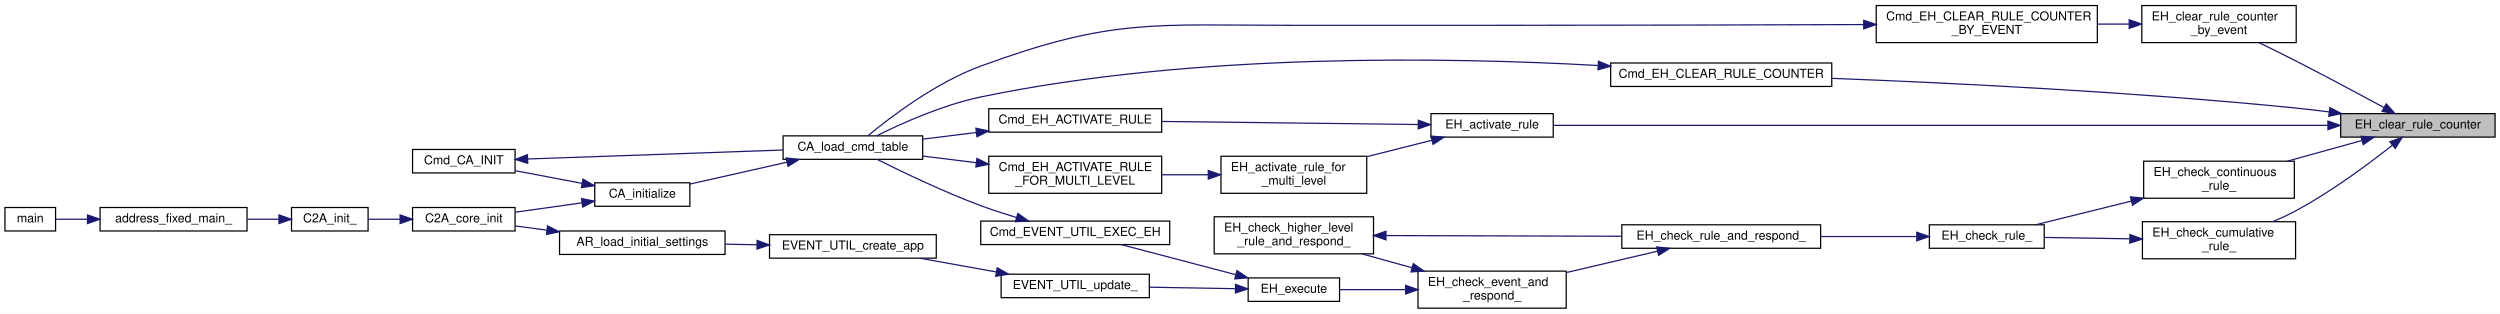
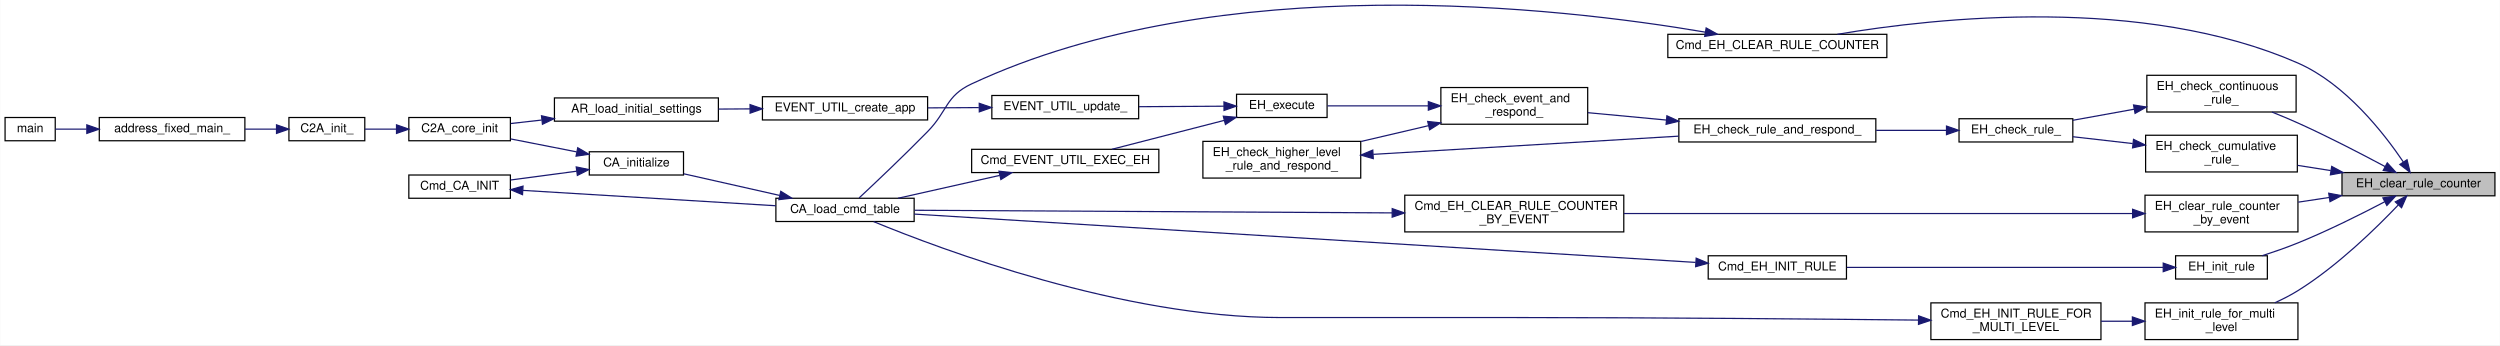
- <svg xmlns="http://www.w3.org/2000/svg" xmlns:xlink="http://www.w3.org/1999/xlink" width="2024pt" height="254pt" viewBox="0.00 0.00 2024.00 254.00">
-   <g id="graph0" class="graph" transform="scale(1 1) rotate(0) translate(4 250)">
-     <polygon fill="white" stroke="transparent" points="-4,4 -4,-250 2020,-250 2020,4 -4,4" />
+ <svg xmlns="http://www.w3.org/2000/svg" xmlns:xlink="http://www.w3.org/1999/xlink" width="2043pt" height="282pt" viewBox="0.00 0.00 2043.00 282.04">
+   <g id="graph0" class="graph" transform="scale(1 1) rotate(0) translate(4 278.04)">
+     <polygon fill="white" stroke="transparent" points="-4,4 -4,-278.04 2039,-278.04 2039,4 -4,4" />
    <g id="node1" class="node">
      <g id="a_node1">
        <a xlink:title="EH_Rule の counter を 0 クリア">
-           <polygon fill="#bfbfbf" stroke="black" points="1891,-139 1891,-158 2016,-158 2016,-139 1891,-139" />
-           <text text-anchor="middle" x="1953.5" y="-146" font-family="Helvetica,sans-Serif" font-size="10.00">EH_clear_rule_counter</text>
+           <polygon fill="#bfbfbf" stroke="black" points="1910,-118 1910,-137 2035,-137 2035,-118 1910,-118" />
+           <text text-anchor="middle" x="1972.5" y="-125" font-family="Helvetica,sans-Serif" font-size="10.00">EH_clear_rule_counter</text>
        </a>
      </g>
    </g>
    <g id="node2" class="node">
      <g id="a_node2">
        <a xlink:href="event__handler_8h.html#a425593baa23dc640885f86dd623679a6" target="_top" xlink:title=" ">
-           <polygon fill="white" stroke="black" points="1300,-180 1300,-199 1479,-199 1479,-180 1300,-180" />
-           <text text-anchor="middle" x="1389.5" y="-187" font-family="Helvetica,sans-Serif" font-size="10.00">Cmd_EH_CLEAR_RULE_COUNTER</text>
+           <polygon fill="white" stroke="black" points="1359,-231 1359,-250 1538,-250 1538,-231 1359,-231" />
+           <text text-anchor="middle" x="1448.5" y="-238" font-family="Helvetica,sans-Serif" font-size="10.00">Cmd_EH_CLEAR_RULE_COUNTER</text>
        </a>
      </g>
    </g>
    <g id="edge1" class="edge">
-       <path fill="none" stroke="midnightblue" d="M1881.69,-159.38C1872.72,-160.55 1863.65,-161.63 1855,-162.5 1724.6,-175.63 1572.91,-182.96 1479.29,-186.57" />
-       <polygon fill="midnightblue" stroke="midnightblue" points="1882.3,-162.83 1891.75,-158.03 1881.37,-155.89 1882.3,-162.83" />
+       <path fill="none" stroke="midnightblue" d="M1960.19,-145.6C1944.27,-169.2 1912.82,-209.49 1874,-226.5 1747.53,-281.92 1578.96,-263.76 1497.54,-250" />
+       <polygon fill="midnightblue" stroke="midnightblue" points="1963.16,-147.46 1965.69,-137.17 1957.29,-143.63 1963.16,-147.46" />
    </g>
    <g id="node10" class="node">
      <g id="a_node10">
-         <a xlink:href="event__handler_8h.html#a94ea5d3a648f85871e35b36893f15007" target="_top" xlink:title="ルールの有効化">
-           <polygon fill="white" stroke="black" points="1154.5,-139 1154.5,-158 1253.5,-158 1253.5,-139 1154.5,-139" />
-           <text text-anchor="middle" x="1204" y="-146" font-family="Helvetica,sans-Serif" font-size="10.00">EH_activate_rule</text>
+         <a xlink:href="event__handler_8c.html#aa8f8643b631236606e67efd8f301d88c" target="_top" xlink:title="EH の対応条件をチェックする (EH_RESPONSE_CONDITION_CONTINUOUS)">
+           <polygon fill="white" stroke="black" points="1750.5,-186.5 1750.5,-216.5 1872.5,-216.5 1872.5,-186.5 1750.5,-186.5" />
+           <text text-anchor="start" x="1758.5" y="-204.5" font-family="Helvetica,sans-Serif" font-size="10.00">EH_check_continuous</text>
+           <text text-anchor="middle" x="1811.5" y="-193.5" font-family="Helvetica,sans-Serif" font-size="10.00">_rule_</text>
        </a>
      </g>
    </g>
    <g id="edge10" class="edge">
-       <path fill="none" stroke="midnightblue" d="M1880.59,-148.5C1729.46,-148.5 1382.25,-148.5 1253.88,-148.5" />
-       <polygon fill="midnightblue" stroke="midnightblue" points="1880.69,-152 1890.69,-148.5 1880.69,-145 1880.69,-152" />
-     </g>
-     <g id="node14" class="node">
-       <g id="a_node14">
-         <a xlink:href="event__handler_8c.html#aa8f8643b631236606e67efd8f301d88c" target="_top" xlink:title="EH の対応条件をチェックする (EH_RESPONSE_CONDITION_CONTINUOUS)">
-           <polygon fill="white" stroke="black" points="1731.5,-89.5 1731.5,-119.5 1853.5,-119.5 1853.5,-89.5 1731.5,-89.5" />
-           <text text-anchor="start" x="1739.5" y="-107.5" font-family="Helvetica,sans-Serif" font-size="10.00">EH_check_continuous</text>
-           <text text-anchor="middle" x="1792.5" y="-96.5" font-family="Helvetica,sans-Serif" font-size="10.00">_rule_</text>
-         </a>
-       </g>
-     </g>
-     <g id="edge16" class="edge">
-       <path fill="none" stroke="midnightblue" d="M1908.27,-136.26C1889.57,-131.09 1867.62,-125.01 1847.94,-119.57" />
-       <polygon fill="midnightblue" stroke="midnightblue" points="1907.43,-139.66 1918,-138.95 1909.3,-132.91 1907.43,-139.66" />
-     </g>
-     <g id="node24" class="node">
-       <g id="a_node24">
+       <path fill="none" stroke="midnightblue" d="M1945.29,-141.86C1925.86,-152.28 1898.6,-166.43 1874,-177.5 1867.21,-180.56 1859.9,-183.61 1852.77,-186.46" />
+       <polygon fill="midnightblue" stroke="midnightblue" points="1947.01,-144.91 1954.15,-137.08 1943.69,-138.75 1947.01,-144.91" />
+     </g>
+     <g id="node20" class="node">
+       <g id="a_node20">
        <a xlink:href="event__handler_8c.html#af067cdf04b4ff6b4a8663cbeb9447c62" target="_top" xlink:title="EH の対応条件をチェックする (EH_RESPONSE_CONDITION_CUMULATIVE)">
-           <polygon fill="white" stroke="black" points="1730.5,-40.5 1730.5,-70.5 1854.5,-70.5 1854.5,-40.5 1730.5,-40.5" />
-           <text text-anchor="start" x="1738.5" y="-58.5" font-family="Helvetica,sans-Serif" font-size="10.00">EH_check_cumulative</text>
-           <text text-anchor="middle" x="1792.5" y="-47.5" font-family="Helvetica,sans-Serif" font-size="10.00">_rule_</text>
-         </a>
-       </g>
-     </g>
-     <g id="edge29" class="edge">
-       <path fill="none" stroke="midnightblue" d="M1932.88,-132.44C1913.83,-117.38 1883.66,-94.93 1855,-79.5 1849.05,-76.29 1842.57,-73.29 1836.13,-70.57" />
-       <polygon fill="midnightblue" stroke="midnightblue" points="1930.81,-135.27 1940.81,-138.79 1935.19,-129.8 1930.81,-135.27" />
+           <polygon fill="white" stroke="black" points="1749.5,-137.5 1749.5,-167.5 1873.5,-167.5 1873.5,-137.5 1749.5,-137.5" />
+           <text text-anchor="start" x="1757.5" y="-155.5" font-family="Helvetica,sans-Serif" font-size="10.00">EH_check_cumulative</text>
+           <text text-anchor="middle" x="1811.5" y="-144.5" font-family="Helvetica,sans-Serif" font-size="10.00">_rule_</text>
+         </a>
+       </g>
+     </g>
+     <g id="edge23" class="edge">
+       <path fill="none" stroke="midnightblue" d="M1900.81,-138.61C1891.77,-140.04 1882.57,-141.48 1873.69,-142.88" />
+       <polygon fill="midnightblue" stroke="midnightblue" points="1901.6,-142.03 1910.94,-137.02 1900.51,-135.12 1901.6,-142.03" />
+     </g>
+     <g id="node21" class="node">
+       <g id="a_node21">
+         <a xlink:href="event__handler_8h.html#a4f18856b3535342c3b93b478d78ad832" target="_top" xlink:title="EH_Rule の counter を EL_Event 指定で 0 クリア">
+           <polygon fill="white" stroke="black" points="1749,-88.5 1749,-118.5 1874,-118.5 1874,-88.5 1749,-88.5" />
+           <text text-anchor="start" x="1757" y="-106.5" font-family="Helvetica,sans-Serif" font-size="10.00">EH_clear_rule_counter</text>
+           <text text-anchor="middle" x="1811.5" y="-95.5" font-family="Helvetica,sans-Serif" font-size="10.00">_by_event</text>
+         </a>
+       </g>
+     </g>
+     <g id="edge25" class="edge">
+       <path fill="none" stroke="midnightblue" d="M1899.41,-116.62C1891.01,-115.35 1882.5,-114.07 1874.26,-112.82" />
+       <polygon fill="midnightblue" stroke="midnightblue" points="1899.16,-120.12 1909.57,-118.15 1900.21,-113.2 1899.16,-120.12" />
+     </g>
+     <g id="node23" class="node">
+       <g id="a_node23">
+         <a xlink:href="event__handler_8h.html#a439aaf4c71d852d1e4e88371f2e20de0" target="_top" xlink:title="ルールの初期化">
+           <polygon fill="white" stroke="black" points="1774,-50 1774,-69 1849,-69 1849,-50 1774,-50" />
+           <text text-anchor="middle" x="1811.5" y="-57" font-family="Helvetica,sans-Serif" font-size="10.00">EH_init_rule</text>
+         </a>
+       </g>
+     </g>
+     <g id="edge28" class="edge">
+       <path fill="none" stroke="midnightblue" d="M1944.78,-113.05C1925.45,-102.92 1898.52,-89.46 1874,-79.5 1864.64,-75.7 1854.26,-72.1 1844.73,-69.02" />
+       <polygon fill="midnightblue" stroke="midnightblue" points="1943.41,-116.29 1953.88,-117.87 1946.68,-110.1 1943.41,-116.29" />
    </g>
    <g id="node25" class="node">
      <g id="a_node25">
-         <a xlink:href="event__handler_8h.html#a4f18856b3535342c3b93b478d78ad832" target="_top" xlink:title="EH_Rule の counter を EL_Event 指定で 0 クリア">
-           <polygon fill="white" stroke="black" points="1730,-215.5 1730,-245.5 1855,-245.5 1855,-215.5 1730,-215.5" />
-           <text text-anchor="start" x="1738" y="-233.5" font-family="Helvetica,sans-Serif" font-size="10.00">EH_clear_rule_counter</text>
-           <text text-anchor="middle" x="1792.5" y="-222.5" font-family="Helvetica,sans-Serif" font-size="10.00">_by_event</text>
+         <a xlink:href="event__handler_8h.html#a22e8ca1b48699e5624aab13f1a337e8b" target="_top" xlink:title="ルールの初期化 (multi-level)">
+           <polygon fill="white" stroke="black" points="1749,-0.5 1749,-30.5 1874,-30.5 1874,-0.5 1749,-0.5" />
+           <text text-anchor="start" x="1757" y="-18.5" font-family="Helvetica,sans-Serif" font-size="10.00">EH_init_rule_for_multi</text>
+           <text text-anchor="middle" x="1811.5" y="-7.5" font-family="Helvetica,sans-Serif" font-size="10.00">_level</text>
        </a>
      </g>
    </g>
    <g id="edge31" class="edge">
-       <path fill="none" stroke="midnightblue" d="M1926.07,-162.93C1906.53,-173.51 1879.23,-188.13 1855,-200.5 1845.27,-205.47 1834.58,-210.74 1824.9,-215.46" />
-       <polygon fill="midnightblue" stroke="midnightblue" points="1927.87,-165.93 1934.99,-158.09 1924.53,-159.78 1927.87,-165.93" />
+       <path fill="none" stroke="midnightblue" d="M1956.04,-110.57C1937.9,-91.5 1906.18,-60.55 1874,-40.5 1868.13,-36.84 1861.64,-33.53 1855.13,-30.59" />
+       <polygon fill="midnightblue" stroke="midnightblue" points="1953.56,-113.04 1962.95,-117.95 1958.67,-108.26 1953.56,-113.04" />
    </g>
    <g id="node3" class="node">
      <g id="a_node3">
        <a xlink:href="command__definitions_8c.html#aa375895192b16d8e7f0ff4545b54e6c4" target="_top" xlink:title="Cmd Tableのロード">
-           <polygon fill="white" stroke="black" points="630,-121 630,-140 743,-140 743,-121 630,-121" />
-           <text text-anchor="middle" x="686.5" y="-128" font-family="Helvetica,sans-Serif" font-size="10.00">CA_load_cmd_table</text>
+           <polygon fill="white" stroke="black" points="630,-97 630,-116 743,-116 743,-97 630,-97" />
+           <text text-anchor="middle" x="686.5" y="-104" font-family="Helvetica,sans-Serif" font-size="10.00">CA_load_cmd_table</text>
        </a>
      </g>
    </g>
    <g id="edge2" class="edge">
-       <path fill="none" stroke="midnightblue" d="M1289.66,-196.98C1169.98,-203.64 962.93,-207.51 790,-171.5 759.23,-165.09 725.82,-150.07 705.78,-140.1" />
-       <polygon fill="midnightblue" stroke="midnightblue" points="1290.12,-200.46 1299.9,-196.39 1289.72,-193.47 1290.12,-200.46" />
+       <path fill="none" stroke="midnightblue" d="M1389.6,-251.77C1270.68,-272.02 993.04,-304.16 790,-209.5 768.62,-199.53 770.51,-187.35 754,-170.5 734.72,-150.81 711.33,-128.69 698.05,-116.29" />
+       <polygon fill="midnightblue" stroke="midnightblue" points="1390.33,-255.2 1399.59,-250.04 1389.13,-248.3 1390.33,-255.2" />
    </g>
    <g id="node4" class="node">
      <g id="a_node4">
        <a xlink:href="command__analyze_8h.html#ae6d1f376bf4e1c9c4b63bc3f04924c8a" target="_top" xlink:title="CA の初期化">
-           <polygon fill="white" stroke="black" points="477.5,-83 477.5,-102 554.5,-102 554.5,-83 477.5,-83" />
-           <text text-anchor="middle" x="516" y="-90" font-family="Helvetica,sans-Serif" font-size="10.00">CA_initialize</text>
+           <polygon fill="white" stroke="black" points="477.5,-135 477.5,-154 554.5,-154 554.5,-135 477.5,-135" />
+           <text text-anchor="middle" x="516" y="-142" font-family="Helvetica,sans-Serif" font-size="10.00">CA_initialize</text>
        </a>
      </g>
    </g>
    <g id="edge3" class="edge">
-       <path fill="none" stroke="midnightblue" d="M633.12,-118.69C607.71,-112.96 577.75,-106.2 554.62,-100.99" />
-       <polygon fill="midnightblue" stroke="midnightblue" points="632.46,-122.13 642.98,-120.91 634,-115.3 632.46,-122.13" />
+       <path fill="none" stroke="midnightblue" d="M633.12,-118.31C607.71,-124.04 577.75,-130.8 554.62,-136.01" />
+       <polygon fill="midnightblue" stroke="midnightblue" points="634,-121.7 642.98,-116.09 632.46,-114.87 634,-121.7" />
    </g>
    <g id="node5" class="node">
      <g id="a_node5">
        <a xlink:href="c2a__core__main_8h.html#a65ecdc63d8762ffde4db7f6c6e6f07cf" target="_top" xlink:title=" ">
-           <polygon fill="white" stroke="black" points="330,-63 330,-82 413,-82 413,-63 330,-63" />
-           <text text-anchor="middle" x="371.5" y="-70" font-family="Helvetica,sans-Serif" font-size="10.00">C2A_core_init</text>
+           <polygon fill="white" stroke="black" points="330,-163 330,-182 413,-182 413,-163 330,-163" />
+           <text text-anchor="middle" x="371.5" y="-170" font-family="Helvetica,sans-Serif" font-size="10.00">C2A_core_init</text>
        </a>
      </g>
    </g>
    <g id="edge4" class="edge">
-       <path fill="none" stroke="midnightblue" d="M467.17,-85.79C449.67,-83.33 430.06,-80.58 413.24,-78.22" />
-       <polygon fill="midnightblue" stroke="midnightblue" points="466.8,-89.27 477.19,-87.19 467.77,-82.34 466.8,-89.27" />
+       <path fill="none" stroke="midnightblue" d="M467.17,-153.9C449.67,-157.34 430.06,-161.19 413.24,-164.49" />
+       <polygon fill="midnightblue" stroke="midnightblue" points="468.05,-157.29 477.19,-151.93 466.7,-150.42 468.05,-157.29" />
    </g>
    <g id="node9" class="node">
      <g id="a_node9">
        <a xlink:href="command__analyze_8h.html#aee45638c6cff2c25a997905b209079d0" target="_top" xlink:title=" ">
-           <polygon fill="white" stroke="black" points="330,-110 330,-129 413,-129 413,-110 330,-110" />
-           <text text-anchor="middle" x="371.5" y="-117" font-family="Helvetica,sans-Serif" font-size="10.00">Cmd_CA_INIT</text>
+           <polygon fill="white" stroke="black" points="330,-116 330,-135 413,-135 413,-116 330,-116" />
+           <text text-anchor="middle" x="371.5" y="-123" font-family="Helvetica,sans-Serif" font-size="10.00">Cmd_CA_INIT</text>
        </a>
      </g>
    </g>
    <g id="edge8" class="edge">
-       <path fill="none" stroke="midnightblue" d="M467.17,-101.56C449.67,-104.88 430.06,-108.59 413.24,-111.78" />
-       <polygon fill="midnightblue" stroke="midnightblue" points="468.01,-104.97 477.19,-99.66 466.71,-98.09 468.01,-104.97" />
+       <path fill="none" stroke="midnightblue" d="M467.17,-138.12C449.67,-135.79 430.06,-133.17 413.24,-130.93" />
+       <polygon fill="midnightblue" stroke="midnightblue" points="466.81,-141.61 477.19,-139.46 467.74,-134.67 466.81,-141.61" />
    </g>
    <g id="node6" class="node">
      <g id="a_node6">
        <a xlink:href="c2a__main_8c.html#a630222a80cd8bffd4426d4a55a215069" target="_top" xlink:title=" ">
-           <polygon fill="white" stroke="black" points="232,-63 232,-82 294,-82 294,-63 232,-63" />
-           <text text-anchor="middle" x="263" y="-70" font-family="Helvetica,sans-Serif" font-size="10.00">C2A_init_</text>
+           <polygon fill="white" stroke="black" points="232,-163 232,-182 294,-182 294,-163 232,-163" />
+           <text text-anchor="middle" x="263" y="-170" font-family="Helvetica,sans-Serif" font-size="10.00">C2A_init_</text>
        </a>
      </g>
    </g>
    <g id="edge5" class="edge">
-       <path fill="none" stroke="midnightblue" d="M319.76,-72.5C311.01,-72.5 302.17,-72.5 294.18,-72.5" />
-       <polygon fill="midnightblue" stroke="midnightblue" points="319.93,-76 329.93,-72.5 319.93,-69 319.93,-76" />
+       <path fill="none" stroke="midnightblue" d="M319.76,-172.5C311.01,-172.5 302.17,-172.5 294.18,-172.5" />
+       <polygon fill="midnightblue" stroke="midnightblue" points="319.93,-176 329.93,-172.5 319.93,-169 319.93,-176" />
    </g>
    <g id="node7" class="node">
      <g id="a_node7">
        <a xlink:href="c2a__main_8c.html#ac3344a311adda8f9e7310924bedf81fc" target="_top" xlink:title=" ">
-           <polygon fill="white" stroke="black" points="77,-63 77,-82 196,-82 196,-63 77,-63" />
-           <text text-anchor="middle" x="136.5" y="-70" font-family="Helvetica,sans-Serif" font-size="10.00">address_fixed_main_</text>
+           <polygon fill="white" stroke="black" points="77,-163 77,-182 196,-182 196,-163 77,-163" />
+           <text text-anchor="middle" x="136.5" y="-170" font-family="Helvetica,sans-Serif" font-size="10.00">address_fixed_main_</text>
        </a>
      </g>
    </g>
    <g id="edge6" class="edge">
-       <path fill="none" stroke="midnightblue" d="M221.83,-72.5C213.62,-72.5 204.82,-72.5 196.12,-72.5" />
-       <polygon fill="midnightblue" stroke="midnightblue" points="221.86,-76 231.86,-72.5 221.86,-69 221.86,-76" />
+       <path fill="none" stroke="midnightblue" d="M221.83,-172.5C213.62,-172.5 204.82,-172.5 196.12,-172.5" />
+       <polygon fill="midnightblue" stroke="midnightblue" points="221.86,-176 231.86,-172.5 221.86,-169 221.86,-176" />
    </g>
    <g id="node8" class="node">
      <g id="a_node8">
        <a xlink:href="c2a__main_8c.html#a840291bc02cba5474a4cb46a9b9566fe" target="_top" xlink:title=" ">
-           <polygon fill="white" stroke="black" points="0,-63 0,-82 41,-82 41,-63 0,-63" />
-           <text text-anchor="middle" x="20.5" y="-70" font-family="Helvetica,sans-Serif" font-size="10.00">main</text>
+           <polygon fill="white" stroke="black" points="0,-163 0,-182 41,-182 41,-163 0,-163" />
+           <text text-anchor="middle" x="20.5" y="-170" font-family="Helvetica,sans-Serif" font-size="10.00">main</text>
        </a>
      </g>
    </g>
    <g id="edge7" class="edge">
-       <path fill="none" stroke="midnightblue" d="M66.64,-72.5C57.37,-72.5 48.53,-72.5 41.18,-72.5" />
-       <polygon fill="midnightblue" stroke="midnightblue" points="66.83,-76 76.83,-72.5 66.83,-69 66.83,-76" />
+       <path fill="none" stroke="midnightblue" d="M66.64,-172.5C57.37,-172.5 48.53,-172.5 41.18,-172.5" />
+       <polygon fill="midnightblue" stroke="midnightblue" points="66.83,-176 76.83,-172.5 66.83,-169 66.83,-176" />
    </g>
    <g id="edge9" class="edge">
-       <path fill="none" stroke="midnightblue" d="M423.3,-121.29C479.97,-123.28 571.36,-126.49 629.9,-128.55" />
-       <polygon fill="midnightblue" stroke="midnightblue" points="423.26,-117.78 413.14,-120.93 423.01,-124.78 423.26,-117.78" />
+       <path fill="none" stroke="midnightblue" d="M423.3,-122.42C479.97,-118.98 571.36,-113.43 629.9,-109.87" />
+       <polygon fill="midnightblue" stroke="midnightblue" points="422.91,-118.93 413.14,-123.03 423.34,-125.92 422.91,-118.93" />
    </g>
    <g id="node11" class="node">
      <g id="a_node11">
-         <a xlink:href="event__handler_8h.html#a253aa810fbaf160eff54a452e3866eb1" target="_top" xlink:title=" ">
-           <polygon fill="white" stroke="black" points="796.5,-143 796.5,-162 936.5,-162 936.5,-143 796.5,-143" />
-           <text text-anchor="middle" x="866.5" y="-150" font-family="Helvetica,sans-Serif" font-size="10.00">Cmd_EH_ACTIVATE_RULE</text>
+         <a xlink:href="event__handler_8c.html#a36acbf29023faf34e8f2d16f01cc44d3" target="_top" xlink:title="EH の対応条件をチェックする">
+           <polygon fill="white" stroke="black" points="1597,-162 1597,-181 1690,-181 1690,-162 1597,-162" />
+           <text text-anchor="middle" x="1643.5" y="-169" font-family="Helvetica,sans-Serif" font-size="10.00">EH_check_rule_</text>
        </a>
      </g>
    </g>
    <g id="edge11" class="edge">
-       <path fill="none" stroke="midnightblue" d="M1144.13,-149.2C1086.27,-149.89 997.96,-150.94 936.75,-151.67" />
-       <polygon fill="midnightblue" stroke="midnightblue" points="1144.26,-152.7 1154.22,-149.08 1144.17,-145.7 1144.26,-152.7" />
+       <path fill="none" stroke="midnightblue" d="M1740.21,-188.8C1723.23,-185.73 1705.52,-182.53 1690.02,-179.73" />
+       <polygon fill="midnightblue" stroke="midnightblue" points="1739.64,-192.25 1750.1,-190.58 1740.88,-185.36 1739.64,-192.25" />
    </g>
    <g id="node12" class="node">
      <g id="a_node12">
-         <a xlink:href="event__handler_8h.html#abc4f7d94bf567d8b7f47738a97008edc" target="_top" xlink:title="ルールの有効化 (multi-level)">
-           <polygon fill="white" stroke="black" points="984.5,-93.5 984.5,-123.5 1102.5,-123.5 1102.5,-93.5 984.5,-93.5" />
-           <text text-anchor="start" x="992.5" y="-111.5" font-family="Helvetica,sans-Serif" font-size="10.00">EH_activate_rule_for</text>
-           <text text-anchor="middle" x="1043.5" y="-100.5" font-family="Helvetica,sans-Serif" font-size="10.00">_multi_level</text>
-         </a>
-       </g>
-     </g>
-     <g id="edge13" class="edge">
-       <path fill="none" stroke="midnightblue" d="M1155.06,-136.4C1138.53,-132.23 1119.84,-127.51 1102.59,-123.16" />
-       <polygon fill="midnightblue" stroke="midnightblue" points="1154.48,-139.87 1165.04,-138.92 1156.2,-133.08 1154.48,-139.87" />
+         <a xlink:href="event__handler_8c.html#ac7461e79109f06783e2c620a6d999a6b" target="_top" xlink:title="EH の対応条件をチェックし， EL_Event に対応する">
+           <polygon fill="white" stroke="black" points="1368,-162 1368,-181 1529,-181 1529,-162 1368,-162" />
+           <text text-anchor="middle" x="1448.5" y="-169" font-family="Helvetica,sans-Serif" font-size="10.00">EH_check_rule_and_respond_</text>
+         </a>
+       </g>
    </g>
    <g id="edge12" class="edge">
-       <path fill="none" stroke="midnightblue" d="M786.38,-142.72C771.76,-140.91 756.77,-139.06 743.03,-137.36" />
-       <polygon fill="midnightblue" stroke="midnightblue" points="786.07,-146.21 796.43,-143.96 786.93,-139.26 786.07,-146.21" />
+       <path fill="none" stroke="midnightblue" d="M1586.52,-171.5C1568.64,-171.5 1548.5,-171.5 1529.27,-171.5" />
+       <polygon fill="midnightblue" stroke="midnightblue" points="1586.76,-175 1596.76,-171.5 1586.76,-168 1586.76,-175" />
    </g>
    <g id="node13" class="node">
      <g id="a_node13">
-         <a xlink:href="event__handler_8h.html#aa176d9648e4a27111b4b28bdbe30d717" target="_top" xlink:title=" ">
-           <polygon fill="white" stroke="black" points="796.5,-93.5 796.5,-123.5 936.5,-123.5 936.5,-93.5 796.5,-93.5" />
-           <text text-anchor="start" x="804.5" y="-111.5" font-family="Helvetica,sans-Serif" font-size="10.00">Cmd_EH_ACTIVATE_RULE</text>
-           <text text-anchor="middle" x="866.5" y="-100.5" font-family="Helvetica,sans-Serif" font-size="10.00">_FOR_MULTI_LEVEL</text>
+         <a xlink:href="event__handler_8c.html#a227ed3b7079c58dee50a81ce408549a2" target="_top" xlink:title="EL_Event に対応する EH_Rule が存在するかチェックし，対応する">
+           <polygon fill="white" stroke="black" points="1173.5,-176.5 1173.5,-206.5 1293.5,-206.5 1293.5,-176.5 1173.5,-176.5" />
+           <text text-anchor="start" x="1181.5" y="-194.5" font-family="Helvetica,sans-Serif" font-size="10.00">EH_check_event_and</text>
+           <text text-anchor="middle" x="1233.5" y="-183.5" font-family="Helvetica,sans-Serif" font-size="10.00">_respond_</text>
+         </a>
+       </g>
+     </g>
+     <g id="edge13" class="edge">
+       <path fill="none" stroke="midnightblue" d="M1357.7,-179.93C1336.1,-181.96 1313.55,-184.08 1293.74,-185.94" />
+       <polygon fill="midnightblue" stroke="midnightblue" points="1358.25,-183.4 1367.88,-178.98 1357.6,-176.43 1358.25,-183.4" />
+     </g>
+     <g id="node14" class="node">
+       <g id="a_node14">
+         <a xlink:href="event__handler_8c.html#af084576db8b00a4c7e4b117314b128db" target="_top" xlink:title="上位の EH の対応条件をチェックし，対応する">
+           <polygon fill="white" stroke="black" points="979,-132.5 979,-162.5 1108,-162.5 1108,-132.5 979,-132.5" />
+           <text text-anchor="start" x="987" y="-150.5" font-family="Helvetica,sans-Serif" font-size="10.00">EH_check_higher_level</text>
+           <text text-anchor="middle" x="1043.5" y="-139.5" font-family="Helvetica,sans-Serif" font-size="10.00">_rule_and_respond_</text>
        </a>
      </g>
    </g>
    <g id="edge14" class="edge">
-       <path fill="none" stroke="midnightblue" d="M974.08,-108.5C961.82,-108.5 949.03,-108.5 936.75,-108.5" />
-       <polygon fill="midnightblue" stroke="midnightblue" points="974.23,-112 984.23,-108.5 974.23,-105 974.23,-112" />
-     </g>
-     <g id="edge15" class="edge">
-       <path fill="none" stroke="midnightblue" d="M786.38,-118.28C771.76,-120.09 756.77,-121.94 743.03,-123.64" />
-       <polygon fill="midnightblue" stroke="midnightblue" points="786.93,-121.74 796.43,-117.04 786.07,-114.79 786.93,-121.74" />
+       <path fill="none" stroke="midnightblue" d="M1163.41,-175.33C1145.39,-171.11 1126.05,-166.59 1108.31,-162.43" />
+       <polygon fill="midnightblue" stroke="midnightblue" points="1162.74,-178.77 1173.27,-177.64 1164.33,-171.95 1162.74,-178.77" />
    </g>
    <g id="node15" class="node">
      <g id="a_node15">
-         <a xlink:href="event__handler_8c.html#a36acbf29023faf34e8f2d16f01cc44d3" target="_top" xlink:title="EH の対応条件をチェックする">
-           <polygon fill="white" stroke="black" points="1558,-49 1558,-68 1651,-68 1651,-49 1558,-49" />
-           <text text-anchor="middle" x="1604.5" y="-56" font-family="Helvetica,sans-Serif" font-size="10.00">EH_check_rule_</text>
-         </a>
-       </g>
-     </g>
-     <g id="edge17" class="edge">
-       <path fill="none" stroke="midnightblue" d="M1721.46,-87.18C1695.24,-80.69 1666.42,-73.57 1644.07,-68.04" />
-       <polygon fill="midnightblue" stroke="midnightblue" points="1720.82,-90.63 1731.37,-89.63 1722.5,-83.83 1720.82,-90.63" />
+         <a xlink:href="event__handler_8h.html#a76ddd224739890733cbd318e2d5c015b" target="_top" xlink:title="event_handler の実行">
+           <polygon fill="white" stroke="black" points="1006.5,-182 1006.5,-201 1080.5,-201 1080.5,-182 1006.5,-182" />
+           <text text-anchor="middle" x="1043.5" y="-189" font-family="Helvetica,sans-Serif" font-size="10.00">EH_execute</text>
+         </a>
+       </g>
+     </g>
+     <g id="edge16" class="edge">
+       <path fill="none" stroke="midnightblue" d="M1163.13,-191.5C1135.17,-191.5 1104.07,-191.5 1080.74,-191.5" />
+       <polygon fill="midnightblue" stroke="midnightblue" points="1163.27,-195 1173.27,-191.5 1163.27,-188 1163.27,-195" />
+     </g>
+     <g id="edge15" class="edge">
+       <path fill="none" stroke="midnightblue" d="M1118.23,-151.89C1188.91,-156.1 1295.29,-162.44 1367.88,-166.76" />
+       <polygon fill="midnightblue" stroke="midnightblue" points="1118.26,-148.39 1108.06,-151.29 1117.84,-155.37 1118.26,-148.39" />
    </g>
    <g id="node16" class="node">
      <g id="a_node16">
-         <a xlink:href="event__handler_8c.html#ac7461e79109f06783e2c620a6d999a6b" target="_top" xlink:title="EH の対応条件をチェックし， EL_Event に対応する">
-           <polygon fill="white" stroke="black" points="1309,-49 1309,-68 1470,-68 1470,-49 1309,-49" />
-           <text text-anchor="middle" x="1389.5" y="-56" font-family="Helvetica,sans-Serif" font-size="10.00">EH_check_rule_and_respond_</text>
-         </a>
-       </g>
-     </g>
-     <g id="edge18" class="edge">
-       <path fill="none" stroke="midnightblue" d="M1547.6,-58.5C1523.91,-58.5 1495.87,-58.5 1470.09,-58.5" />
-       <polygon fill="midnightblue" stroke="midnightblue" points="1547.81,-62 1557.81,-58.5 1547.81,-55 1547.81,-62" />
+         <a xlink:href="event__utility_8h.html#a67f98486105b4baa865c8b30d346afa8" target="_top" xlink:title=" ">
+           <polygon fill="white" stroke="black" points="790,-137 790,-156 943,-156 943,-137 790,-137" />
+           <text text-anchor="middle" x="866.5" y="-144" font-family="Helvetica,sans-Serif" font-size="10.00">Cmd_EVENT_UTIL_EXEC_EH</text>
+         </a>
+       </g>
+     </g>
+     <g id="edge17" class="edge">
+       <path fill="none" stroke="midnightblue" d="M996.45,-179.66C967.8,-172.29 931.42,-162.94 904.62,-156.04" />
+       <polygon fill="midnightblue" stroke="midnightblue" points="995.68,-183.08 1006.24,-182.18 997.43,-176.3 995.68,-183.08" />
    </g>
    <g id="node17" class="node">
      <g id="a_node17">
-         <a xlink:href="event__handler_8c.html#a227ed3b7079c58dee50a81ce408549a2" target="_top" xlink:title="EL_Event に対応する EH_Rule が存在するかチェックし，対応する">
-           <polygon fill="white" stroke="black" points="1144,-0.5 1144,-30.5 1264,-30.5 1264,-0.5 1144,-0.5" />
-           <text text-anchor="start" x="1152" y="-18.5" font-family="Helvetica,sans-Serif" font-size="10.00">EH_check_event_and</text>
-           <text text-anchor="middle" x="1204" y="-7.5" font-family="Helvetica,sans-Serif" font-size="10.00">_respond_</text>
+         <a xlink:href="event__utility_8c.html#a548bb66aea76e09e9f801c10fad11b98" target="_top" xlink:title=" ">
+           <polygon fill="white" stroke="black" points="806.5,-181 806.5,-200 926.5,-200 926.5,-181 806.5,-181" />
+           <text text-anchor="middle" x="866.5" y="-188" font-family="Helvetica,sans-Serif" font-size="10.00">EVENT_UTIL_update_</text>
        </a>
      </g>
    </g>
    <g id="edge19" class="edge">
-       <path fill="none" stroke="midnightblue" d="M1337.93,-46.65C1315.05,-41.29 1287.87,-34.92 1264.07,-29.34" />
-       <polygon fill="midnightblue" stroke="midnightblue" points="1337.24,-50.08 1347.78,-48.96 1338.84,-43.27 1337.24,-50.08" />
+       <path fill="none" stroke="midnightblue" d="M996.17,-191.24C974.9,-191.11 949.44,-190.97 926.79,-190.84" />
+       <polygon fill="midnightblue" stroke="midnightblue" points="996.22,-194.74 1006.24,-191.29 996.26,-187.74 996.22,-194.74" />
+     </g>
+     <g id="edge18" class="edge">
+       <path fill="none" stroke="midnightblue" d="M812.98,-134.7C786.46,-128.74 754.71,-121.6 729.79,-116" />
+       <polygon fill="midnightblue" stroke="midnightblue" points="812.34,-138.14 822.86,-136.92 813.88,-131.31 812.34,-138.14" />
    </g>
    <g id="node18" class="node">
      <g id="a_node18">
-         <a xlink:href="event__handler_8c.html#af084576db8b00a4c7e4b117314b128db" target="_top" xlink:title="上位の EH の対応条件をチェックし，対応する">
-           <polygon fill="white" stroke="black" points="979,-44.5 979,-74.5 1108,-74.5 1108,-44.5 979,-44.5" />
-           <text text-anchor="start" x="987" y="-62.5" font-family="Helvetica,sans-Serif" font-size="10.00">EH_check_higher_level</text>
-           <text text-anchor="middle" x="1043.5" y="-51.5" font-family="Helvetica,sans-Serif" font-size="10.00">_rule_and_respond_</text>
+         <a xlink:href="event__utility_8h.html#aa819ee69e6cd34b9217e9627ee12f70c" target="_top" xlink:title=" ">
+           <polygon fill="white" stroke="black" points="619,-180 619,-199 754,-199 754,-180 619,-180" />
+           <text text-anchor="middle" x="686.5" y="-187" font-family="Helvetica,sans-Serif" font-size="10.00">EVENT_UTIL_create_app</text>
        </a>
      </g>
    </g>
    <g id="edge20" class="edge">
-       <path fill="none" stroke="midnightblue" d="M1139.23,-33.2C1125.77,-36.94 1111.69,-40.85 1098.63,-44.47" />
-       <polygon fill="midnightblue" stroke="midnightblue" points="1140.2,-36.57 1148.9,-30.52 1138.32,-29.82 1140.2,-36.57" />
+       <path fill="none" stroke="midnightblue" d="M795.89,-190.11C782.17,-190.03 767.81,-189.95 754.19,-189.87" />
+       <polygon fill="midnightblue" stroke="midnightblue" points="796.21,-193.61 806.23,-190.17 796.25,-186.61 796.21,-193.61" />
    </g>
    <g id="node19" class="node">
      <g id="a_node19">
-         <a xlink:href="event__handler_8h.html#a76ddd224739890733cbd318e2d5c015b" target="_top" xlink:title="event_handler の実行">
-           <polygon fill="white" stroke="black" points="1006.5,-6 1006.5,-25 1080.5,-25 1080.5,-6 1006.5,-6" />
-           <text text-anchor="middle" x="1043.5" y="-13" font-family="Helvetica,sans-Serif" font-size="10.00">EH_execute</text>
-         </a>
-       </g>
+         <a xlink:href="app__registry_8h.html#ab944b1d78a41e427bc2ed57f9c4e9534" target="_top" xlink:title=" ">
+           <polygon fill="white" stroke="black" points="449,-179 449,-198 583,-198 583,-179 449,-179" />
+           <text text-anchor="middle" x="516" y="-186" font-family="Helvetica,sans-Serif" font-size="10.00">AR_load_initial_settings</text>
+         </a>
+       </g>
+     </g>
+     <g id="edge21" class="edge">
+       <path fill="none" stroke="midnightblue" d="M608.88,-189.05C600.27,-188.99 591.57,-188.94 583.11,-188.89" />
+       <polygon fill="midnightblue" stroke="midnightblue" points="608.88,-192.55 618.9,-189.1 608.93,-185.55 608.88,-192.55" />
    </g>
    <g id="edge22" class="edge">
-       <path fill="none" stroke="midnightblue" d="M1133.87,-15.5C1115.49,-15.5 1096.36,-15.5 1080.55,-15.5" />
-       <polygon fill="midnightblue" stroke="midnightblue" points="1133.98,-19 1143.98,-15.5 1133.98,-12 1133.98,-19" />
-     </g>
-     <g id="edge21" class="edge">
-       <path fill="none" stroke="midnightblue" d="M1118.28,-59.29C1174.31,-59.12 1251.26,-58.9 1308.71,-58.73" />
-       <polygon fill="midnightblue" stroke="midnightblue" points="1118.06,-55.79 1108.07,-59.32 1118.08,-62.79 1118.06,-55.79" />
-     </g>
-     <g id="node20" class="node">
-       <g id="a_node20">
-         <a xlink:href="event__utility_8h.html#a67f98486105b4baa865c8b30d346afa8" target="_top" xlink:title=" ">
-           <polygon fill="white" stroke="black" points="790,-52 790,-71 943,-71 943,-52 790,-52" />
-           <text text-anchor="middle" x="866.5" y="-59" font-family="Helvetica,sans-Serif" font-size="10.00">Cmd_EVENT_UTIL_EXEC_EH</text>
-         </a>
-       </g>
-     </g>
-     <g id="edge23" class="edge">
-       <path fill="none" stroke="midnightblue" d="M996.35,-27.63C967.39,-35.24 930.57,-44.92 903.71,-51.98" />
-       <polygon fill="midnightblue" stroke="midnightblue" points="997.46,-30.96 1006.24,-25.03 995.68,-24.19 997.46,-30.96" />
-     </g>
-     <g id="node21" class="node">
-       <g id="a_node21">
-         <a xlink:href="event__utility_8c.html#a548bb66aea76e09e9f801c10fad11b98" target="_top" xlink:title=" ">
-           <polygon fill="white" stroke="black" points="806.5,-9 806.5,-28 926.5,-28 926.5,-9 806.5,-9" />
-           <text text-anchor="middle" x="866.5" y="-16" font-family="Helvetica,sans-Serif" font-size="10.00">EVENT_UTIL_update_</text>
-         </a>
-       </g>
-     </g>
-     <g id="edge25" class="edge">
-       <path fill="none" stroke="midnightblue" d="M996.17,-16.29C974.9,-16.66 949.44,-17.1 926.79,-17.48" />
-       <polygon fill="midnightblue" stroke="midnightblue" points="996.3,-19.79 1006.24,-16.12 996.18,-12.79 996.3,-19.79" />
+       <path fill="none" stroke="midnightblue" d="M438.56,-179.92C429.89,-178.94 421.32,-177.98 413.38,-177.09" />
+       <polygon fill="midnightblue" stroke="midnightblue" points="438.43,-183.42 448.76,-181.06 439.21,-176.47 438.43,-183.42" />
    </g>
    <g id="edge24" class="edge">
-       <path fill="none" stroke="midnightblue" d="M818.83,-73.94C809.21,-76.83 799.21,-80.07 790,-83.5 759.92,-94.71 726.31,-110.85 706.04,-121" />
-       <polygon fill="midnightblue" stroke="midnightblue" points="820.05,-77.23 828.67,-71.07 818.09,-70.51 820.05,-77.23" />
+       <path fill="none" stroke="midnightblue" d="M1738.93,-160.69C1722.34,-162.59 1705.13,-164.56 1690.02,-166.29" />
+       <polygon fill="midnightblue" stroke="midnightblue" points="1739.62,-164.14 1749.16,-159.52 1738.83,-157.18 1739.62,-164.14" />
    </g>
    <g id="node22" class="node">
      <g id="a_node22">
-         <a xlink:href="event__utility_8h.html#aa819ee69e6cd34b9217e9627ee12f70c" target="_top" xlink:title=" ">
-           <polygon fill="white" stroke="black" points="619,-41 619,-60 754,-60 754,-41 619,-41" />
-           <text text-anchor="middle" x="686.5" y="-48" font-family="Helvetica,sans-Serif" font-size="10.00">EVENT_UTIL_create_app</text>
+         <a xlink:href="event__handler_8h.html#a08d9129ef98d8f6691905d684f5b8104" target="_top" xlink:title=" ">
+           <polygon fill="white" stroke="black" points="1144,-88.5 1144,-118.5 1323,-118.5 1323,-88.5 1144,-88.5" />
+           <text text-anchor="start" x="1152" y="-106.5" font-family="Helvetica,sans-Serif" font-size="10.00">Cmd_EH_CLEAR_RULE_COUNTER</text>
+           <text text-anchor="middle" x="1233.5" y="-95.5" font-family="Helvetica,sans-Serif" font-size="10.00">_BY_EVENT</text>
        </a>
      </g>
    </g>
    <g id="edge26" class="edge">
-       <path fill="none" stroke="midnightblue" d="M802.5,-29.83C782.23,-33.47 760,-37.47 740.53,-40.97" />
-       <polygon fill="midnightblue" stroke="midnightblue" points="803.35,-33.23 812.58,-28.01 802.11,-26.34 803.35,-33.23" />
-     </g>
-     <g id="node23" class="node">
-       <g id="a_node23">
-         <a xlink:href="app__registry_8h.html#ab944b1d78a41e427bc2ed57f9c4e9534" target="_top" xlink:title=" ">
-           <polygon fill="white" stroke="black" points="449,-44 449,-63 583,-63 583,-44 449,-44" />
-           <text text-anchor="middle" x="516" y="-51" font-family="Helvetica,sans-Serif" font-size="10.00">AR_load_initial_settings</text>
-         </a>
-       </g>
+       <path fill="none" stroke="midnightblue" d="M1738.65,-103.5C1633.33,-103.5 1437.22,-103.5 1323.11,-103.5" />
+       <polygon fill="midnightblue" stroke="midnightblue" points="1738.86,-107 1748.86,-103.5 1738.86,-100 1738.86,-107" />
    </g>
    <g id="edge27" class="edge">
-       <path fill="none" stroke="midnightblue" d="M608.88,-51.86C600.27,-52.02 591.57,-52.17 583.11,-52.32" />
-       <polygon fill="midnightblue" stroke="midnightblue" points="608.97,-55.36 618.9,-51.69 608.84,-48.36 608.97,-55.36" />
-     </g>
-     <g id="edge28" class="edge">
-       <path fill="none" stroke="midnightblue" d="M438.56,-63.69C429.89,-64.85 421.32,-65.99 413.38,-67.05" />
-       <polygon fill="midnightblue" stroke="midnightblue" points="439.31,-67.12 448.76,-62.33 438.38,-60.18 439.31,-67.12" />
+       <path fill="none" stroke="midnightblue" d="M1133.57,-104.04C1019.27,-104.67 835.17,-105.69 743.34,-106.19" />
+       <polygon fill="midnightblue" stroke="midnightblue" points="1133.74,-107.54 1143.72,-103.99 1133.7,-100.54 1133.74,-107.54" />
+     </g>
+     <g id="node24" class="node">
+       <g id="a_node24">
+         <a xlink:href="event__handler_8h.html#aef5f3bfd191f13db4acc9358cd8aeaa5" target="_top" xlink:title=" ">
+           <polygon fill="white" stroke="black" points="1392,-50 1392,-69 1505,-69 1505,-50 1392,-50" />
+           <text text-anchor="middle" x="1448.5" y="-57" font-family="Helvetica,sans-Serif" font-size="10.00">Cmd_EH_INIT_RULE</text>
+         </a>
+       </g>
+     </g>
+     <g id="edge29" class="edge">
+       <path fill="none" stroke="midnightblue" d="M1763.74,-59.5C1697.42,-59.5 1576.23,-59.5 1505.3,-59.5" />
+       <polygon fill="midnightblue" stroke="midnightblue" points="1763.9,-63 1773.9,-59.5 1763.9,-56 1763.9,-63" />
    </g>
    <g id="edge30" class="edge">
-       <path fill="none" stroke="midnightblue" d="M1720.18,-56.65C1696.98,-57.02 1671.86,-57.43 1651.07,-57.77" />
-       <polygon fill="midnightblue" stroke="midnightblue" points="1720.4,-60.15 1730.34,-56.49 1720.28,-53.15 1720.4,-60.15" />
+       <path fill="none" stroke="midnightblue" d="M1381.68,-63.57C1234.33,-72.68 880.12,-94.59 743.01,-103.07" />
+       <polygon fill="midnightblue" stroke="midnightblue" points="1382.16,-67.05 1391.92,-62.94 1381.73,-60.06 1382.16,-67.05" />
    </g>
    <g id="node26" class="node">
      <g id="a_node26">
-         <a xlink:href="event__handler_8h.html#a08d9129ef98d8f6691905d684f5b8104" target="_top" xlink:title=" ">
-           <polygon fill="white" stroke="black" points="1515,-215.5 1515,-245.5 1694,-245.5 1694,-215.5 1515,-215.5" />
-           <text text-anchor="start" x="1523" y="-233.5" font-family="Helvetica,sans-Serif" font-size="10.00">Cmd_EH_CLEAR_RULE_COUNTER</text>
-           <text text-anchor="middle" x="1604.5" y="-222.5" font-family="Helvetica,sans-Serif" font-size="10.00">_BY_EVENT</text>
+         <a xlink:href="event__handler_8h.html#a84b08ff75ab3decff39dff188dc28323" target="_top" xlink:title=" ">
+           <polygon fill="white" stroke="black" points="1574,-0.5 1574,-30.5 1713,-30.5 1713,-0.5 1574,-0.5" />
+           <text text-anchor="start" x="1582" y="-18.5" font-family="Helvetica,sans-Serif" font-size="10.00">Cmd_EH_INIT_RULE_FOR</text>
+           <text text-anchor="middle" x="1643.5" y="-7.5" font-family="Helvetica,sans-Serif" font-size="10.00">_MULTI_LEVEL</text>
        </a>
      </g>
    </g>
    <g id="edge32" class="edge">
-       <path fill="none" stroke="midnightblue" d="M1719.76,-230.5C1711.4,-230.5 1702.79,-230.5 1694.23,-230.5" />
-       <polygon fill="midnightblue" stroke="midnightblue" points="1719.82,-234 1729.82,-230.5 1719.82,-227 1719.82,-234" />
+       <path fill="none" stroke="midnightblue" d="M1738.49,-15.5C1730.05,-15.5 1721.45,-15.5 1713.06,-15.5" />
+       <polygon fill="midnightblue" stroke="midnightblue" points="1738.69,-19 1748.69,-15.5 1738.69,-12 1738.69,-19" />
    </g>
    <g id="edge33" class="edge">
-       <path fill="none" stroke="midnightblue" d="M1504.72,-230.11C1424.08,-229.83 1307.17,-229.5 1205,-229.5 1205,-229.5 1205,-229.5 1042.5,-229.5 929.32,-229.5 896.28,-235.42 790,-196.5 753.43,-183.11 716.48,-154.87 698.59,-140.05" />
-       <polygon fill="midnightblue" stroke="midnightblue" points="1504.85,-233.61 1514.87,-230.15 1504.88,-226.61 1504.85,-233.61" />
+       <path fill="none" stroke="midnightblue" d="M1563.91,-16.42C1481.75,-17.3 1349.08,-18.5 1234.5,-18.5 1234.5,-18.5 1234.5,-18.5 1042.5,-18.5 913.28,-18.5 765.18,-74.11 709.86,-96.91" />
+       <polygon fill="midnightblue" stroke="midnightblue" points="1563.96,-19.92 1573.92,-16.31 1563.88,-12.92 1563.96,-19.92" />
    </g>
  </g>
</svg>
